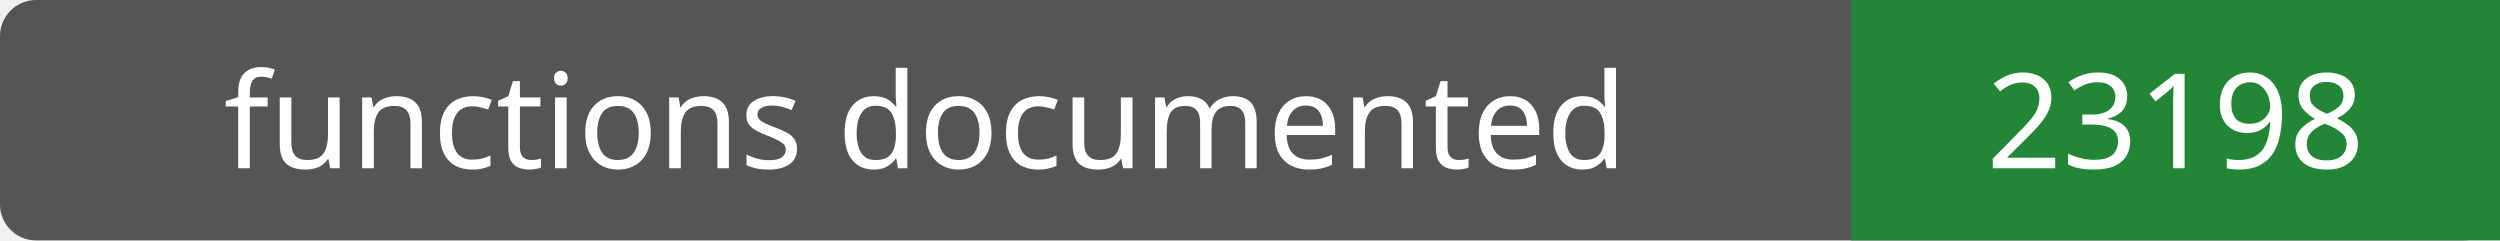
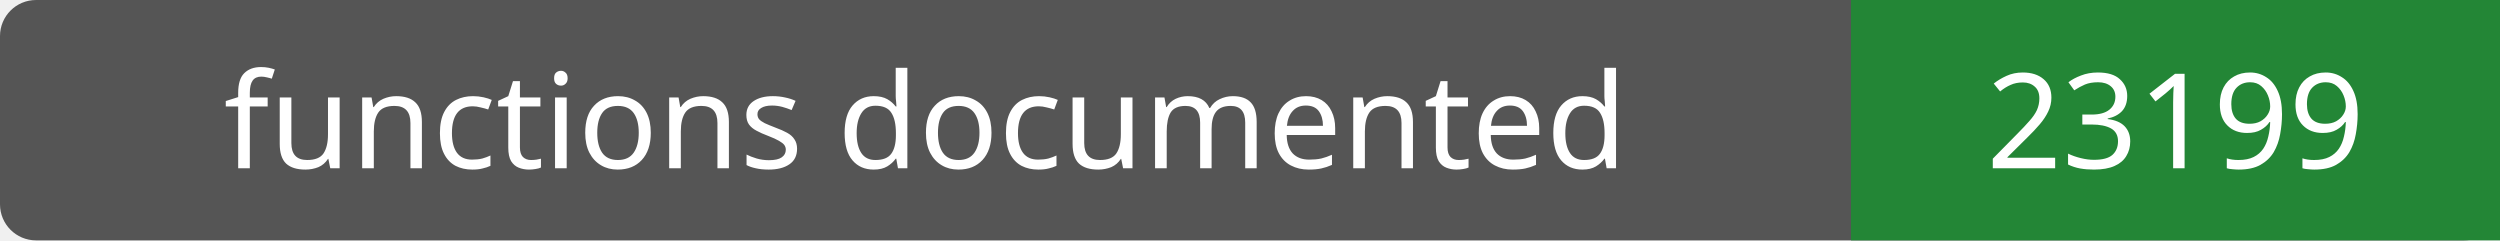
- <svg xmlns="http://www.w3.org/2000/svg" width="208" height="20" role="img" aria-label="functions documented: 23198">
+ <svg xmlns="http://www.w3.org/2000/svg" width="208" height="20" role="img" aria-label="functions documented: 23199">
  <rect width="208" height="20" rx="3" fill="#555" />
  <path fill="#238636" d="M154 0h54v20H154z" />
  <g fill="#fff" text-anchor="middle" font-family="Verdana,sans-serif" font-size="11">
    <text x="77.0" y="14">functions documented</text>
-     <text x="181.0" y="14">23198</text>
+     <text x="181.0" y="14">23199</text>
  </g>
</svg>
